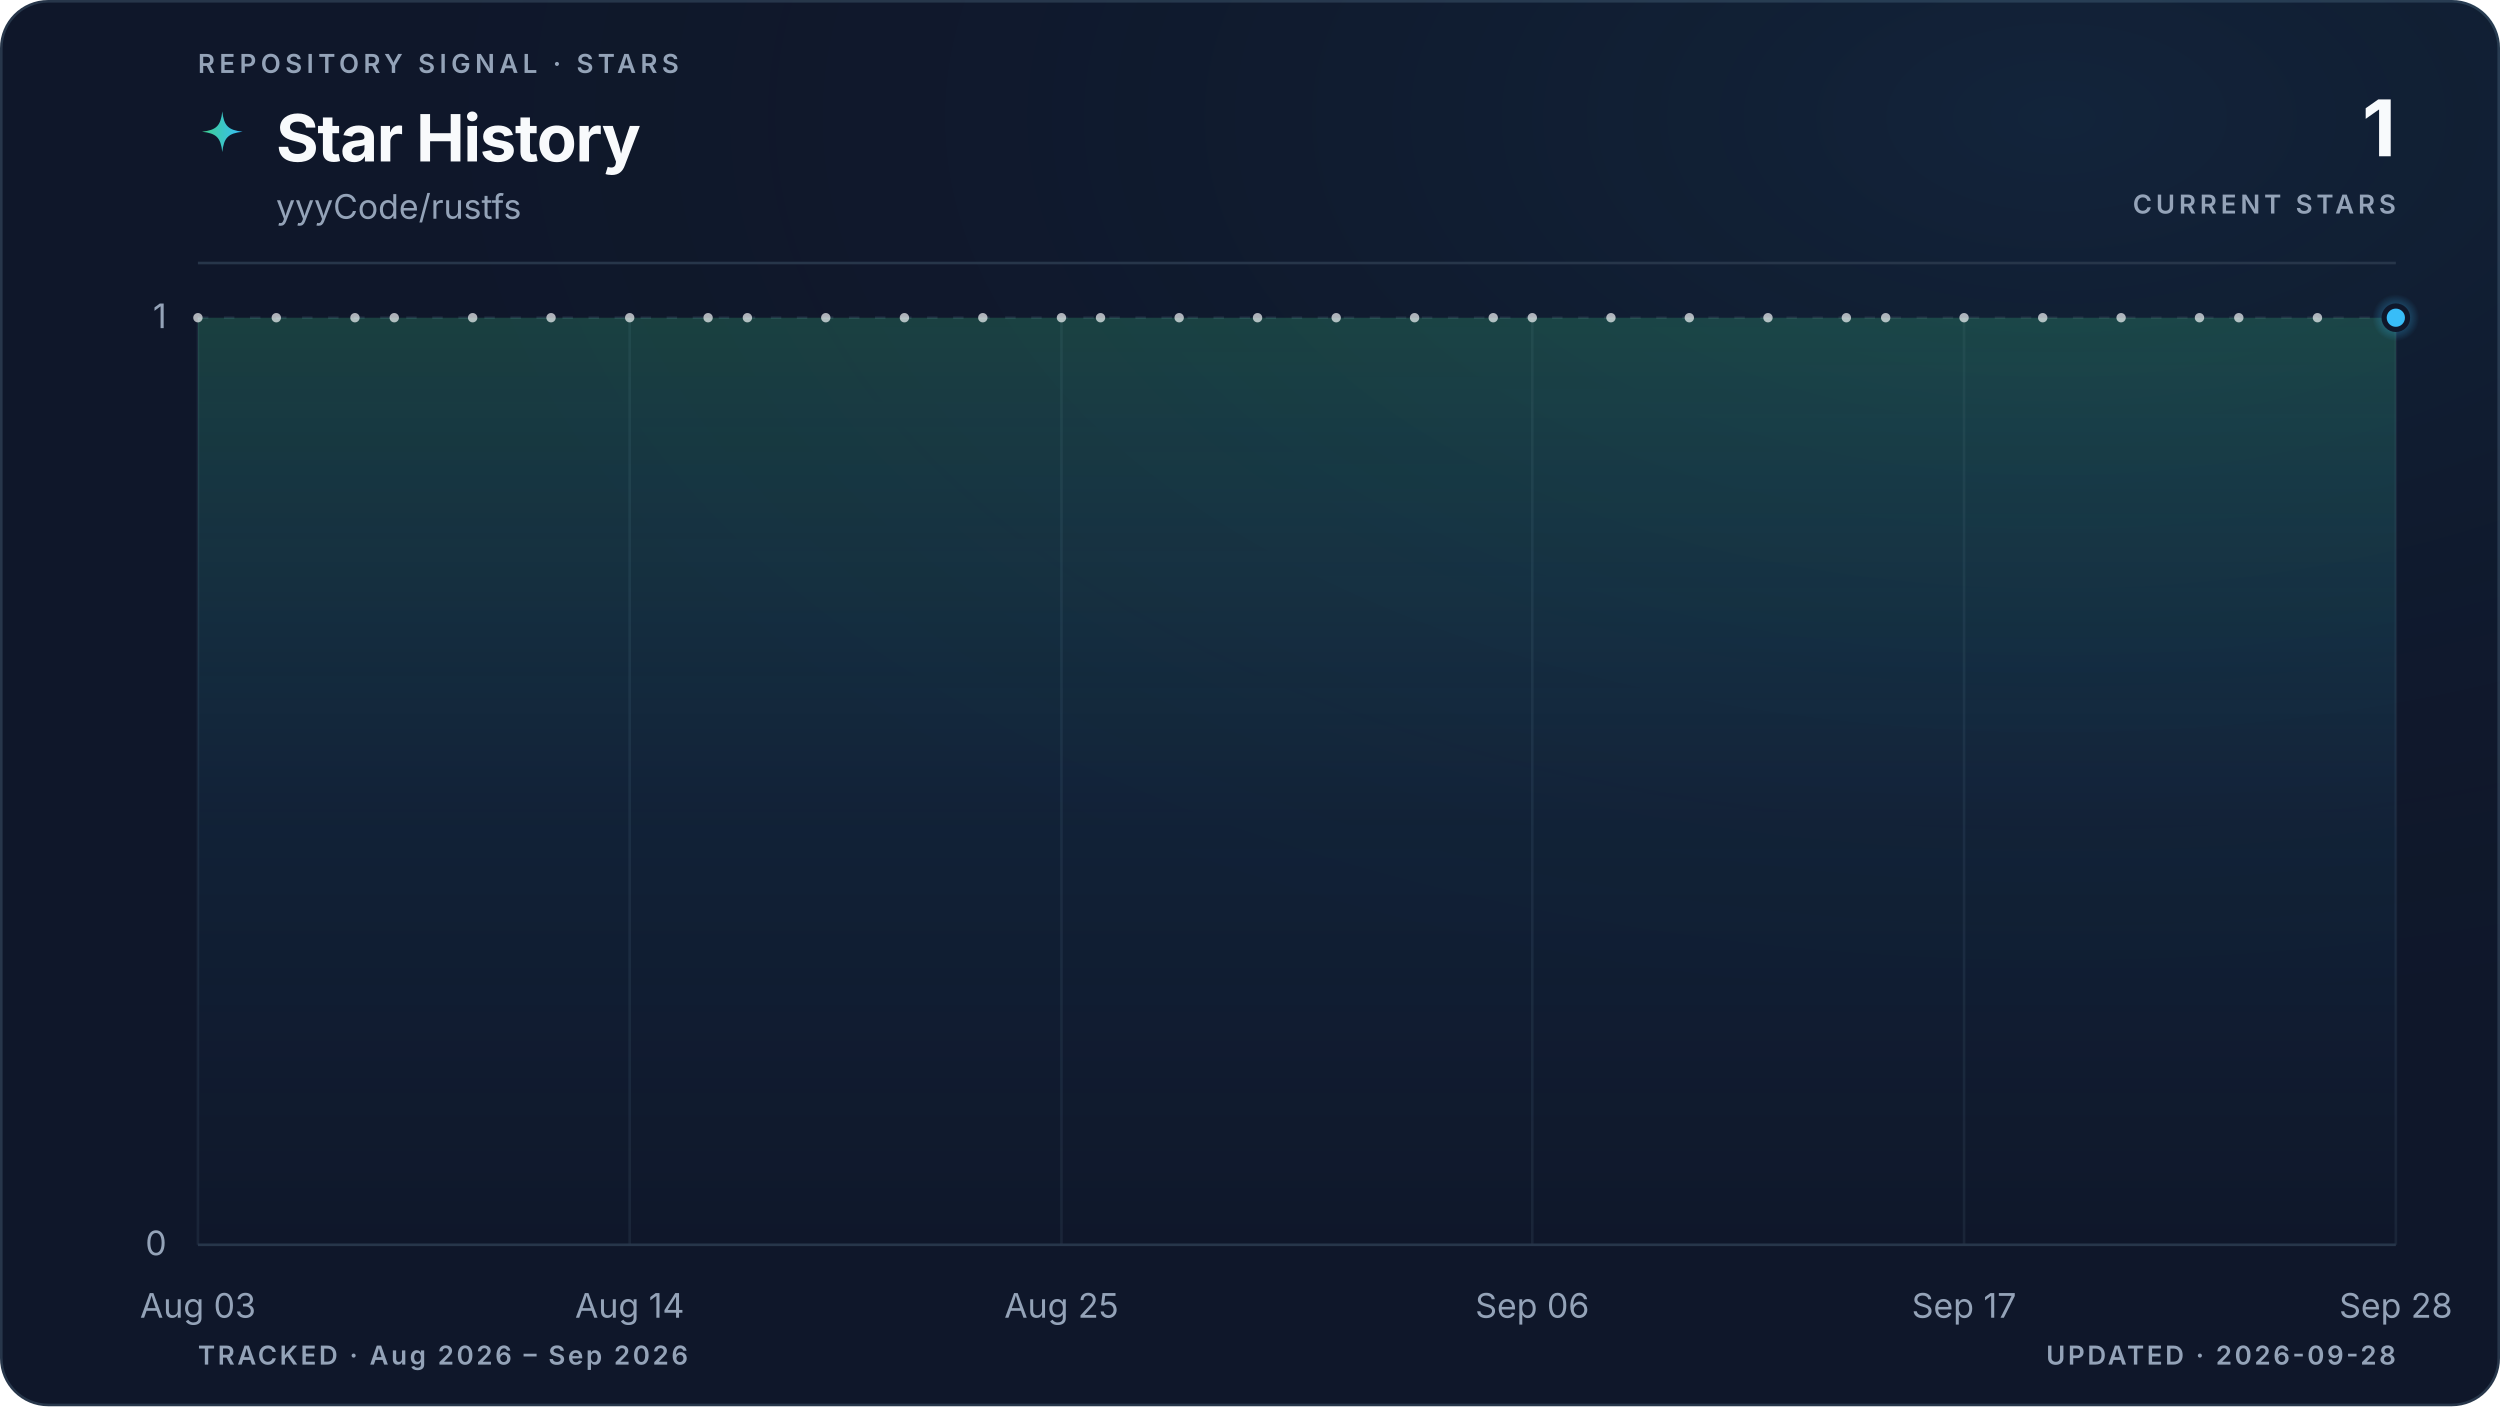
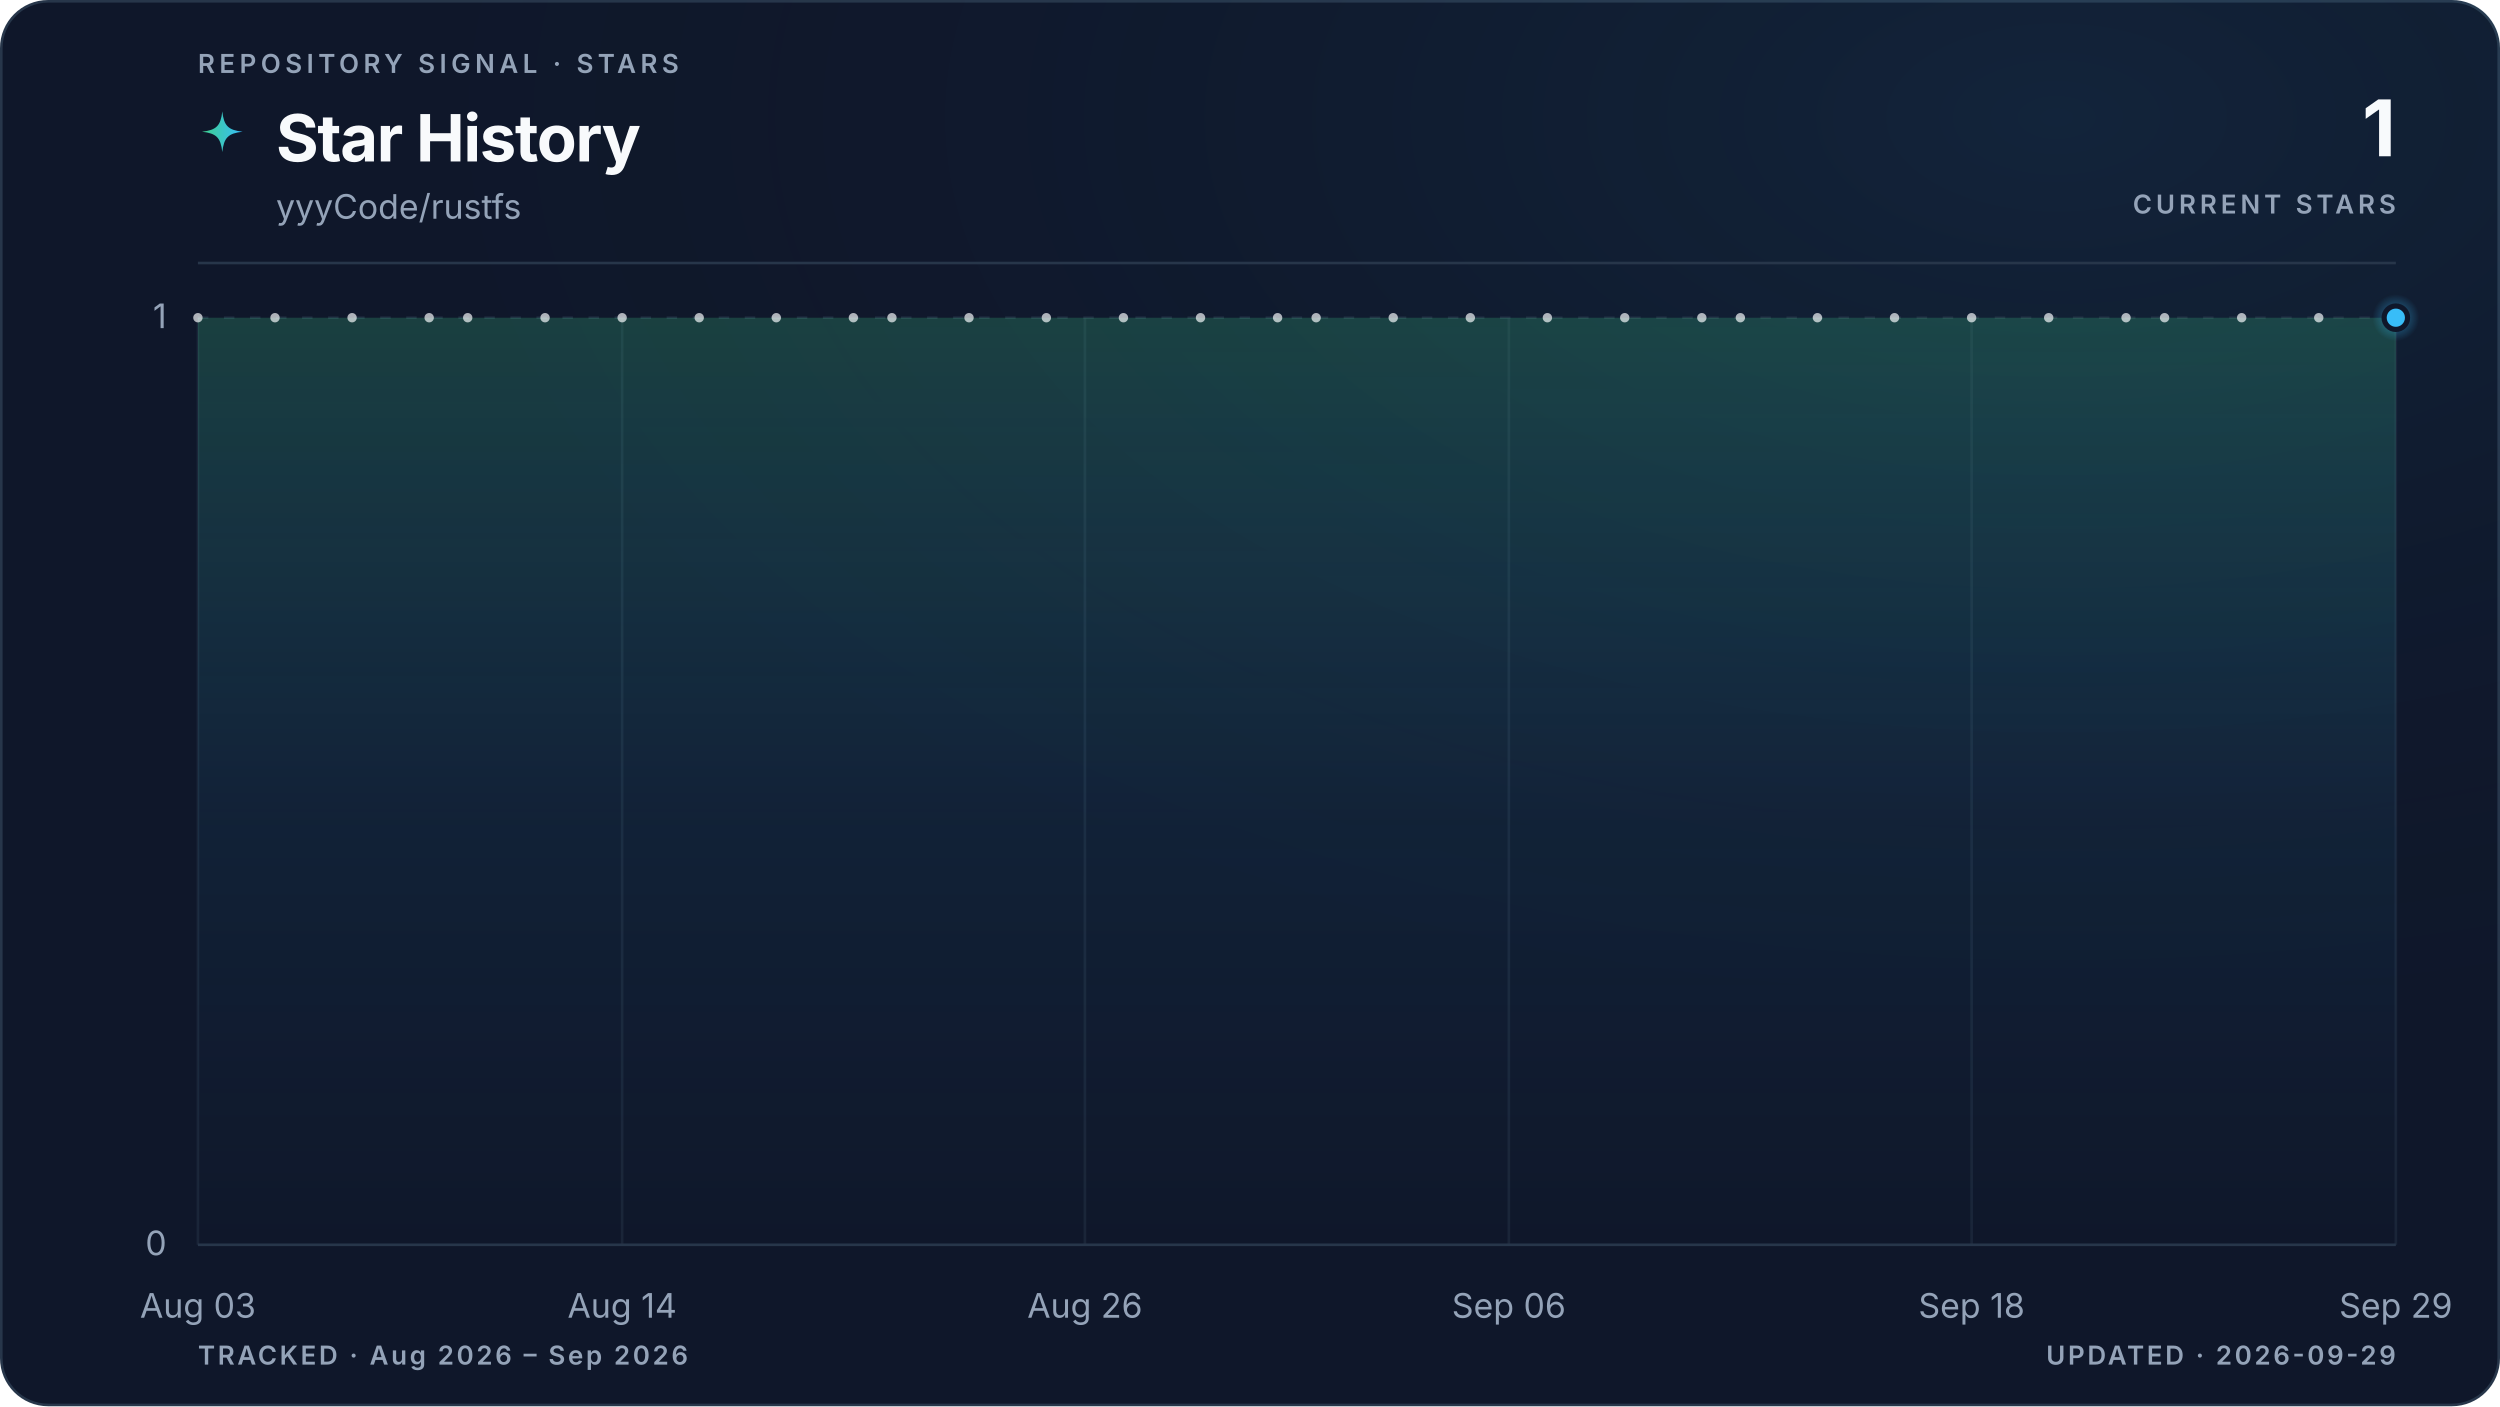
<svg xmlns="http://www.w3.org/2000/svg" viewBox="0 0 960 540" role="img" aria-labelledby="title description" data-style="gradient" data-variant="glow" data-layout="editorial" data-animated="true">
  <defs>
    <linearGradient id="trend" x1="0" y1="0" x2="1" y2="0">
      <stop offset="0%" stop-color="#3ecf8e" />
      <stop offset="100%" stop-color="#38bdf8" />
    </linearGradient>
    <linearGradient id="area" x1="0" y1="0" x2="0" y2="1">
      <stop offset="0%" stop-color="#3ecf8e" stop-opacity="0.22" />
      <stop offset="55%" stop-color="#38bdf8" stop-opacity="0.06" />
      <stop offset="100%" stop-color="#38bdf8" stop-opacity="0" />
    </linearGradient>
    <radialGradient id="marker-halo" cx="50%" cy="50%" r="50%">
      <stop offset="0%" stop-color="#38bdf8" stop-opacity="0.55" />
      <stop offset="100%" stop-color="#38bdf8" stop-opacity="0" />
    </radialGradient>
    <radialGradient id="surface-glow" cx="82%" cy="8%" r="70%">
      <stop offset="0%" stop-color="#38bdf8" stop-opacity="0.08" />
      <stop offset="100%" stop-color="#0f172a" stop-opacity="0" />
    </radialGradient>
    <filter id="trend-glow" x="-20%" y="-20%" width="140%" height="140%">
      <feGaussianBlur stdDeviation="5" />
    </filter>
  </defs>
  <style>
.trend-enter{transform-box:fill-box;transform-origin:center;animation:trend-enter 520ms cubic-bezier(0.16,1,0.3,1)}
.marker-enter{transform-box:fill-box;transform-origin:center;animation:marker-enter 320ms cubic-bezier(0.16,1,0.3,1) 200ms both}
.marker-pulse{transform-box:fill-box;transform-origin:center;animation:marker-pulse 2.6s ease-out infinite}
@keyframes trend-enter{from{opacity:.35;transform:translateY(10px)}to{opacity:1;transform:translateY(0)}}
@keyframes marker-enter{from{opacity:0;transform:scale(.4)}to{opacity:1;transform:scale(1)}}
@keyframes marker-pulse{0%{opacity:.5;transform:scale(.7)}70%,100%{opacity:0;transform:scale(2.1)}}
@media (prefers-reduced-motion:reduce){.trend-enter,.marker-enter,.marker-pulse{animation:none!important}}
@media (prefers-reduced-motion:reduce){.marker-pulse{opacity:0}}
</style>
  <rect x="0.5" y="0.5" width="959" height="539" fill="#0f172a" stroke="#27364a" stroke-width="1" rx="18" />
  <rect width="960" height="540" fill="url(#surface-glow)" rx="18" />
  <text x="76" y="28" fill="#94a3b8" font-family="ui-sans-serif, system-ui, -apple-system, BlinkMacSystemFont, 'Segoe UI', sans-serif" font-size="10" font-weight="600" letter-spacing="1.7">REPOSITORY SIGNAL · STARS</text>
  <path d="M12 1c.8 7.1 2.9 9.2 10 10-7.1.8-9.2 2.9-10 10-.8-7.1-2.9-9.2-10-10 7.1-.8 9.2-2.9 10-10Z" transform="translate(76 42) scale(.78)" fill="url(#trend)" aria-hidden="true" />
  <text x="106" y="62" fill="#f8fafc" font-family="ui-sans-serif, system-ui, -apple-system, BlinkMacSystemFont, 'Segoe UI', sans-serif" font-size="25" font-weight="700" letter-spacing="-0.5">Star History</text>
  <text x="106" y="84" fill="#94a3b8" font-family="ui-sans-serif, system-ui, -apple-system, BlinkMacSystemFont, 'Segoe UI', sans-serif" font-size="13">yyyCode/rustfs</text>
  <text x="920" y="60" fill="#f8fafc" font-family="ui-sans-serif, system-ui, -apple-system, BlinkMacSystemFont, 'Segoe UI', sans-serif" font-size="30" font-weight="700" letter-spacing="-0.6" text-anchor="end">1</text>
  <text x="920" y="82" fill="#94a3b8" font-family="ui-sans-serif, system-ui, -apple-system, BlinkMacSystemFont, 'Segoe UI', sans-serif" font-size="10" font-weight="600" letter-spacing="1.5" text-anchor="end">CURRENT STARS</text>
  <line x1="76" y1="101" x2="920" y2="101" stroke="#27364a" stroke-width="1" />
  <line x1="76" y1="478.0" x2="920" y2="478.0" stroke="#27364a" stroke-width="1" stroke-dasharray="0" opacity="1" />
  <text x="64" y="482.0" fill="#94a3b8" font-family="ui-sans-serif, system-ui, -apple-system, BlinkMacSystemFont, 'Segoe UI', sans-serif" font-size="13" text-anchor="end">0</text>
  <line x1="76" y1="122.0" x2="920" y2="122.0" stroke="#27364a" stroke-width="1" stroke-dasharray="4 6" opacity="0.7" />
  <text x="64" y="126.0" fill="#94a3b8" font-family="ui-sans-serif, system-ui, -apple-system, BlinkMacSystemFont, 'Segoe UI', sans-serif" font-size="13" text-anchor="end">1</text>
  <line x1="76.0" y1="122" x2="76.0" y2="478" stroke="#27364a" stroke-width="1" opacity="0.45" />
  <text x="76.0" y="506" fill="#94a3b8" font-family="ui-sans-serif, system-ui, -apple-system, BlinkMacSystemFont, 'Segoe UI', sans-serif" font-size="13" text-anchor="middle">Aug 03</text>
-   <line x1="241.8" y1="122" x2="241.8" y2="478" stroke="#27364a" stroke-width="1" opacity="0.45" />
-   <text x="241.8" y="506" fill="#94a3b8" font-family="ui-sans-serif, system-ui, -apple-system, BlinkMacSystemFont, 'Segoe UI', sans-serif" font-size="13" text-anchor="middle">Aug 14</text>
-   <line x1="407.6" y1="122" x2="407.6" y2="478" stroke="#27364a" stroke-width="1" opacity="0.45" />
-   <text x="407.6" y="506" fill="#94a3b8" font-family="ui-sans-serif, system-ui, -apple-system, BlinkMacSystemFont, 'Segoe UI', sans-serif" font-size="13" text-anchor="middle">Aug 25</text>
-   <line x1="588.4" y1="122" x2="588.4" y2="478" stroke="#27364a" stroke-width="1" opacity="0.45" />
-   <text x="588.4" y="506" fill="#94a3b8" font-family="ui-sans-serif, system-ui, -apple-system, BlinkMacSystemFont, 'Segoe UI', sans-serif" font-size="13" text-anchor="middle">Sep 06</text>
-   <line x1="754.2" y1="122" x2="754.2" y2="478" stroke="#27364a" stroke-width="1" opacity="0.45" />
-   <text x="754.2" y="506" fill="#94a3b8" font-family="ui-sans-serif, system-ui, -apple-system, BlinkMacSystemFont, 'Segoe UI', sans-serif" font-size="13" text-anchor="middle">Sep 17</text>
+   <line x1="238.9" y1="122" x2="238.9" y2="478" stroke="#27364a" stroke-width="1" opacity="0.45" />
+   <text x="238.9" y="506" fill="#94a3b8" font-family="ui-sans-serif, system-ui, -apple-system, BlinkMacSystemFont, 'Segoe UI', sans-serif" font-size="13" text-anchor="middle">Aug 14</text>
+   <line x1="416.6" y1="122" x2="416.6" y2="478" stroke="#27364a" stroke-width="1" opacity="0.45" />
+   <text x="416.6" y="506" fill="#94a3b8" font-family="ui-sans-serif, system-ui, -apple-system, BlinkMacSystemFont, 'Segoe UI', sans-serif" font-size="13" text-anchor="middle">Aug 26</text>
+   <line x1="579.4" y1="122" x2="579.4" y2="478" stroke="#27364a" stroke-width="1" opacity="0.45" />
+   <text x="579.4" y="506" fill="#94a3b8" font-family="ui-sans-serif, system-ui, -apple-system, BlinkMacSystemFont, 'Segoe UI', sans-serif" font-size="13" text-anchor="middle">Sep 06</text>
+   <line x1="757.1" y1="122" x2="757.1" y2="478" stroke="#27364a" stroke-width="1" opacity="0.45" />
+   <text x="757.1" y="506" fill="#94a3b8" font-family="ui-sans-serif, system-ui, -apple-system, BlinkMacSystemFont, 'Segoe UI', sans-serif" font-size="13" text-anchor="middle">Sep 18</text>
  <line x1="920.0" y1="122" x2="920.0" y2="478" stroke="#27364a" stroke-width="1" opacity="0.45" />
-   <text x="920.0" y="506" fill="#94a3b8" font-family="ui-sans-serif, system-ui, -apple-system, BlinkMacSystemFont, 'Segoe UI', sans-serif" font-size="13" text-anchor="middle">Sep 28</text>
+   <text x="920.0" y="506" fill="#94a3b8" font-family="ui-sans-serif, system-ui, -apple-system, BlinkMacSystemFont, 'Segoe UI', sans-serif" font-size="13" text-anchor="middle">Sep 29</text>
  <g class="trend-enter">
-     <path d="M 76.0 122.0 C 81.0 122.0, 86.0 122.0, 91.1 122.0 C 96.1 122.0, 101.1 122.0, 106.1 122.0 C 111.2 122.0, 116.2 122.0, 121.2 122.0 C 126.2 122.0, 131.3 122.0, 136.3 122.0 C 141.3 122.0, 146.3 122.0, 151.4 122.0 C 156.4 122.0, 161.4 122.0, 166.4 122.0 C 171.5 122.0, 176.5 122.0, 181.5 122.0 C 186.5 122.0, 191.5 122.0, 196.6 122.0 C 201.6 122.0, 206.6 122.0, 211.6 122.0 C 216.7 122.0, 221.7 122.0, 226.7 122.0 C 231.7 122.0, 236.8 122.0, 241.8 122.0 C 246.8 122.0, 251.8 122.0, 256.9 122.0 C 261.9 122.0, 266.9 122.0, 271.9 122.0 C 277.0 122.0, 282.0 122.0, 287.0 122.0 C 292.0 122.0, 297.0 122.0, 302.1 122.0 C 307.1 122.0, 312.1 122.0, 317.1 122.0 C 322.2 122.0, 327.2 122.0, 332.2 122.0 C 337.2 122.0, 342.3 122.0, 347.3 122.0 C 352.3 122.0, 357.3 122.0, 362.4 122.0 C 367.4 122.0, 372.4 122.0, 377.4 122.0 C 382.5 122.0, 387.5 122.0, 392.5 122.0 C 397.5 122.0, 402.5 122.0, 407.6 122.0 C 412.6 122.0, 417.6 122.0, 422.6 122.0 C 427.7 122.0, 432.7 122.0, 437.7 122.0 C 442.7 122.0, 447.8 122.0, 452.8 122.0 C 457.8 122.0, 462.8 122.0, 467.9 122.0 C 472.9 122.0, 477.9 122.0, 482.9 122.0 C 488.0 122.0, 493.0 122.0, 498.0 122.0 C 503.0 122.0, 508.0 122.0, 513.1 122.0 C 518.1 122.0, 523.1 122.0, 528.1 122.0 C 533.2 122.0, 538.2 122.0, 543.2 122.0 C 548.2 122.0, 553.3 122.0, 558.3 122.0 C 563.3 122.0, 568.3 122.0, 573.4 122.0 C 578.4 122.0, 583.4 122.0, 588.4 122.0 C 593.5 122.0, 598.5 122.0, 603.5 122.0 C 608.5 122.0, 613.5 122.0, 618.6 122.0 C 623.6 122.0, 628.6 122.0, 633.6 122.0 C 638.7 122.0, 643.7 122.0, 648.7 122.0 C 653.7 122.0, 658.8 122.0, 663.8 122.0 C 668.8 122.0, 673.8 122.0, 678.9 122.0 C 683.9 122.0, 688.9 122.0, 693.9 122.0 C 699.0 122.0, 704.0 122.0, 709.0 122.0 C 714.0 122.0, 719.0 122.0, 724.1 122.0 C 729.1 122.0, 734.1 122.0, 739.1 122.0 C 744.2 122.0, 749.2 122.0, 754.2 122.0 C 759.2 122.0, 764.3 122.0, 769.3 122.0 C 774.3 122.0, 779.3 122.0, 784.4 122.0 C 789.4 122.0, 794.4 122.0, 799.4 122.0 C 804.5 122.0, 809.5 122.0, 814.5 122.0 C 819.5 122.0, 824.5 122.0, 829.6 122.0 C 834.6 122.0, 839.6 122.0, 844.6 122.0 C 849.7 122.0, 854.7 122.0, 859.7 122.0 C 864.7 122.0, 869.8 122.0, 874.8 122.0 C 879.8 122.0, 884.8 122.0, 889.9 122.0 C 894.9 122.0, 899.9 122.0, 904.9 122.0 C 910.0 122.0, 915.0 122.0, 920.0 122.0 L 920.0 478.0 L 76.0 478.0 Z" fill="url(#area)" />
-     <path d="M 76.0 122.0 C 81.0 122.0, 86.0 122.0, 91.1 122.0 C 96.1 122.0, 101.1 122.0, 106.1 122.0 C 111.2 122.0, 116.2 122.0, 121.2 122.0 C 126.2 122.0, 131.3 122.0, 136.3 122.0 C 141.3 122.0, 146.3 122.0, 151.4 122.0 C 156.4 122.0, 161.4 122.0, 166.4 122.0 C 171.5 122.0, 176.5 122.0, 181.5 122.0 C 186.5 122.0, 191.5 122.0, 196.6 122.0 C 201.6 122.0, 206.6 122.0, 211.6 122.0 C 216.7 122.0, 221.7 122.0, 226.7 122.0 C 231.7 122.0, 236.8 122.0, 241.8 122.0 C 246.8 122.0, 251.8 122.0, 256.9 122.0 C 261.9 122.0, 266.9 122.0, 271.9 122.0 C 277.0 122.0, 282.0 122.0, 287.0 122.0 C 292.0 122.0, 297.0 122.0, 302.1 122.0 C 307.1 122.0, 312.1 122.0, 317.1 122.0 C 322.2 122.0, 327.2 122.0, 332.2 122.0 C 337.2 122.0, 342.3 122.0, 347.3 122.0 C 352.3 122.0, 357.3 122.0, 362.4 122.0 C 367.4 122.0, 372.4 122.0, 377.4 122.0 C 382.5 122.0, 387.5 122.0, 392.5 122.0 C 397.5 122.0, 402.5 122.0, 407.6 122.0 C 412.6 122.0, 417.6 122.0, 422.6 122.0 C 427.7 122.0, 432.7 122.0, 437.7 122.0 C 442.7 122.0, 447.8 122.0, 452.8 122.0 C 457.8 122.0, 462.8 122.0, 467.9 122.0 C 472.9 122.0, 477.9 122.0, 482.9 122.0 C 488.0 122.0, 493.0 122.0, 498.0 122.0 C 503.0 122.0, 508.0 122.0, 513.1 122.0 C 518.1 122.0, 523.1 122.0, 528.1 122.0 C 533.2 122.0, 538.2 122.0, 543.2 122.0 C 548.2 122.0, 553.3 122.0, 558.3 122.0 C 563.3 122.0, 568.3 122.0, 573.4 122.0 C 578.4 122.0, 583.4 122.0, 588.4 122.0 C 593.5 122.0, 598.5 122.0, 603.5 122.0 C 608.5 122.0, 613.5 122.0, 618.6 122.0 C 623.6 122.0, 628.6 122.0, 633.6 122.0 C 638.7 122.0, 643.7 122.0, 648.7 122.0 C 653.7 122.0, 658.8 122.0, 663.8 122.0 C 668.8 122.0, 673.8 122.0, 678.9 122.0 C 683.9 122.0, 688.9 122.0, 693.9 122.0 C 699.0 122.0, 704.0 122.0, 709.0 122.0 C 714.0 122.0, 719.0 122.0, 724.1 122.0 C 729.1 122.0, 734.1 122.0, 739.1 122.0 C 744.2 122.0, 749.2 122.0, 754.2 122.0 C 759.2 122.0, 764.3 122.0, 769.3 122.0 C 774.3 122.0, 779.3 122.0, 784.4 122.0 C 789.4 122.0, 794.4 122.0, 799.4 122.0 C 804.5 122.0, 809.5 122.0, 814.5 122.0 C 819.5 122.0, 824.5 122.0, 829.6 122.0 C 834.6 122.0, 839.6 122.0, 844.6 122.0 C 849.7 122.0, 854.7 122.0, 859.7 122.0 C 864.7 122.0, 869.8 122.0, 874.8 122.0 C 879.8 122.0, 884.8 122.0, 889.9 122.0 C 894.9 122.0, 899.9 122.0, 904.9 122.0 C 910.0 122.0, 915.0 122.0, 920.0 122.0" fill="none" stroke="url(#trend)" stroke-width="10" stroke-linecap="round" stroke-linejoin="round" opacity="0.10" filter="url(#trend-glow)" />
-     <path d="M 76.0 122.0 C 81.0 122.0, 86.0 122.0, 91.1 122.0 C 96.1 122.0, 101.1 122.0, 106.1 122.0 C 111.2 122.0, 116.2 122.0, 121.2 122.0 C 126.2 122.0, 131.3 122.0, 136.3 122.0 C 141.3 122.0, 146.3 122.0, 151.4 122.0 C 156.4 122.0, 161.4 122.0, 166.4 122.0 C 171.5 122.0, 176.5 122.0, 181.5 122.0 C 186.5 122.0, 191.5 122.0, 196.6 122.0 C 201.6 122.0, 206.6 122.0, 211.6 122.0 C 216.7 122.0, 221.7 122.0, 226.7 122.0 C 231.7 122.0, 236.8 122.0, 241.8 122.0 C 246.8 122.0, 251.8 122.0, 256.9 122.0 C 261.9 122.0, 266.9 122.0, 271.9 122.0 C 277.0 122.0, 282.0 122.0, 287.0 122.0 C 292.0 122.0, 297.0 122.0, 302.1 122.0 C 307.1 122.0, 312.1 122.0, 317.1 122.0 C 322.2 122.0, 327.2 122.0, 332.2 122.0 C 337.2 122.0, 342.3 122.0, 347.3 122.0 C 352.3 122.0, 357.3 122.0, 362.4 122.0 C 367.4 122.0, 372.4 122.0, 377.4 122.0 C 382.5 122.0, 387.5 122.0, 392.5 122.0 C 397.5 122.0, 402.5 122.0, 407.6 122.0 C 412.6 122.0, 417.6 122.0, 422.6 122.0 C 427.7 122.0, 432.7 122.0, 437.7 122.0 C 442.7 122.0, 447.8 122.0, 452.8 122.0 C 457.8 122.0, 462.8 122.0, 467.9 122.0 C 472.9 122.0, 477.9 122.0, 482.9 122.0 C 488.0 122.0, 493.0 122.0, 498.0 122.0 C 503.0 122.0, 508.0 122.0, 513.1 122.0 C 518.1 122.0, 523.1 122.0, 528.1 122.0 C 533.2 122.0, 538.2 122.0, 543.2 122.0 C 548.2 122.0, 553.3 122.0, 558.3 122.0 C 563.3 122.0, 568.3 122.0, 573.4 122.0 C 578.4 122.0, 583.4 122.0, 588.4 122.0 C 593.5 122.0, 598.5 122.0, 603.5 122.0 C 608.5 122.0, 613.5 122.0, 618.6 122.0 C 623.6 122.0, 628.6 122.0, 633.6 122.0 C 638.7 122.0, 643.7 122.0, 648.7 122.0 C 653.7 122.0, 658.8 122.0, 663.8 122.0 C 668.8 122.0, 673.8 122.0, 678.9 122.0 C 683.9 122.0, 688.9 122.0, 693.9 122.0 C 699.0 122.0, 704.0 122.0, 709.0 122.0 C 714.0 122.0, 719.0 122.0, 724.1 122.0 C 729.1 122.0, 734.1 122.0, 739.1 122.0 C 744.2 122.0, 749.2 122.0, 754.2 122.0 C 759.2 122.0, 764.3 122.0, 769.3 122.0 C 774.3 122.0, 779.3 122.0, 784.4 122.0 C 789.4 122.0, 794.4 122.0, 799.4 122.0 C 804.5 122.0, 809.5 122.0, 814.5 122.0 C 819.5 122.0, 824.5 122.0, 829.6 122.0 C 834.6 122.0, 839.6 122.0, 844.6 122.0 C 849.7 122.0, 854.7 122.0, 859.7 122.0 C 864.7 122.0, 869.8 122.0, 874.8 122.0 C 879.8 122.0, 884.8 122.0, 889.9 122.0 C 894.9 122.0, 899.9 122.0, 904.9 122.0 C 910.0 122.0, 915.0 122.0, 920.0 122.0" fill="none" stroke="url(#trend)" stroke-width="3" stroke-linecap="round" stroke-linejoin="round" />
+     <path d="M 76.0 122.0 C 80.9 122.0, 85.9 122.0, 90.8 122.0 C 95.7 122.0, 100.7 122.0, 105.6 122.0 C 110.5 122.0, 115.5 122.0, 120.4 122.0 C 125.4 122.0, 130.3 122.0, 135.2 122.0 C 140.2 122.0, 145.1 122.0, 150.0 122.0 C 155.0 122.0, 159.9 122.0, 164.8 122.0 C 169.8 122.0, 174.7 122.0, 179.6 122.0 C 184.6 122.0, 189.5 122.0, 194.5 122.0 C 199.4 122.0, 204.3 122.0, 209.3 122.0 C 214.2 122.0, 219.1 122.0, 224.1 122.0 C 229.0 122.0, 233.9 122.0, 238.9 122.0 C 243.8 122.0, 248.7 122.0, 253.7 122.0 C 258.6 122.0, 263.6 122.0, 268.5 122.0 C 273.4 122.0, 278.4 122.0, 283.3 122.0 C 288.2 122.0, 293.2 122.0, 298.1 122.0 C 303.0 122.0, 308.0 122.0, 312.9 122.0 C 317.8 122.0, 322.8 122.0, 327.7 122.0 C 332.7 122.0, 337.6 122.0, 342.5 122.0 C 347.5 122.0, 352.4 122.0, 357.3 122.0 C 362.3 122.0, 367.2 122.0, 372.1 122.0 C 377.1 122.0, 382.0 122.0, 386.9 122.0 C 391.9 122.0, 396.8 122.0, 401.8 122.0 C 406.7 122.0, 411.6 122.0, 416.6 122.0 C 421.5 122.0, 426.4 122.0, 431.4 122.0 C 436.3 122.0, 441.2 122.0, 446.2 122.0 C 451.1 122.0, 456.0 122.0, 461.0 122.0 C 465.9 122.0, 470.9 122.0, 475.8 122.0 C 480.7 122.0, 485.7 122.0, 490.6 122.0 C 495.5 122.0, 500.5 122.0, 505.4 122.0 C 510.3 122.0, 515.3 122.0, 520.2 122.0 C 525.1 122.0, 530.1 122.0, 535.0 122.0 C 540.0 122.0, 544.9 122.0, 549.8 122.0 C 554.8 122.0, 559.7 122.0, 564.6 122.0 C 569.6 122.0, 574.5 122.0, 579.4 122.0 C 584.4 122.0, 589.3 122.0, 594.2 122.0 C 599.2 122.0, 604.1 122.0, 609.1 122.0 C 614.0 122.0, 618.9 122.0, 623.9 122.0 C 628.8 122.0, 633.7 122.0, 638.7 122.0 C 643.6 122.0, 648.5 122.0, 653.5 122.0 C 658.4 122.0, 663.3 122.0, 668.3 122.0 C 673.2 122.0, 678.2 122.0, 683.1 122.0 C 688.0 122.0, 693.0 122.0, 697.9 122.0 C 702.8 122.0, 707.8 122.0, 712.7 122.0 C 717.6 122.0, 722.6 122.0, 727.5 122.0 C 732.4 122.0, 737.4 122.0, 742.3 122.0 C 747.3 122.0, 752.2 122.0, 757.1 122.0 C 762.1 122.0, 767.0 122.0, 771.9 122.0 C 776.9 122.0, 781.8 122.0, 786.7 122.0 C 791.7 122.0, 796.6 122.0, 801.5 122.0 C 806.5 122.0, 811.4 122.0, 816.4 122.0 C 821.3 122.0, 826.2 122.0, 831.2 122.0 C 836.1 122.0, 841.0 122.0, 846.0 122.0 C 850.9 122.0, 855.8 122.0, 860.8 122.0 C 865.7 122.0, 870.6 122.0, 875.6 122.0 C 880.5 122.0, 885.5 122.0, 890.4 122.0 C 895.3 122.0, 900.3 122.0, 905.2 122.0 C 910.1 122.0, 915.1 122.0, 920.0 122.0 L 920.0 478.0 L 76.0 478.0 Z" fill="url(#area)" />
+     <path d="M 76.0 122.0 C 80.9 122.0, 85.9 122.0, 90.8 122.0 C 95.7 122.0, 100.7 122.0, 105.6 122.0 C 110.5 122.0, 115.5 122.0, 120.4 122.0 C 125.4 122.0, 130.3 122.0, 135.2 122.0 C 140.2 122.0, 145.1 122.0, 150.0 122.0 C 155.0 122.0, 159.9 122.0, 164.8 122.0 C 169.8 122.0, 174.7 122.0, 179.6 122.0 C 184.6 122.0, 189.5 122.0, 194.5 122.0 C 199.4 122.0, 204.3 122.0, 209.3 122.0 C 214.2 122.0, 219.1 122.0, 224.1 122.0 C 229.0 122.0, 233.9 122.0, 238.9 122.0 C 243.8 122.0, 248.7 122.0, 253.7 122.0 C 258.6 122.0, 263.6 122.0, 268.5 122.0 C 273.4 122.0, 278.4 122.0, 283.3 122.0 C 288.2 122.0, 293.2 122.0, 298.1 122.0 C 303.0 122.0, 308.0 122.0, 312.9 122.0 C 317.8 122.0, 322.8 122.0, 327.7 122.0 C 332.7 122.0, 337.6 122.0, 342.5 122.0 C 347.5 122.0, 352.4 122.0, 357.3 122.0 C 362.3 122.0, 367.2 122.0, 372.1 122.0 C 377.1 122.0, 382.0 122.0, 386.9 122.0 C 391.9 122.0, 396.8 122.0, 401.8 122.0 C 406.7 122.0, 411.6 122.0, 416.6 122.0 C 421.5 122.0, 426.4 122.0, 431.4 122.0 C 436.3 122.0, 441.2 122.0, 446.2 122.0 C 451.1 122.0, 456.0 122.0, 461.0 122.0 C 465.9 122.0, 470.9 122.0, 475.8 122.0 C 480.7 122.0, 485.7 122.0, 490.6 122.0 C 495.5 122.0, 500.5 122.0, 505.4 122.0 C 510.3 122.0, 515.3 122.0, 520.2 122.0 C 525.1 122.0, 530.1 122.0, 535.0 122.0 C 540.0 122.0, 544.9 122.0, 549.8 122.0 C 554.8 122.0, 559.7 122.0, 564.6 122.0 C 569.6 122.0, 574.5 122.0, 579.4 122.0 C 584.4 122.0, 589.3 122.0, 594.2 122.0 C 599.2 122.0, 604.1 122.0, 609.1 122.0 C 614.0 122.0, 618.9 122.0, 623.9 122.0 C 628.8 122.0, 633.7 122.0, 638.7 122.0 C 643.6 122.0, 648.5 122.0, 653.5 122.0 C 658.4 122.0, 663.3 122.0, 668.3 122.0 C 673.2 122.0, 678.2 122.0, 683.1 122.0 C 688.0 122.0, 693.0 122.0, 697.9 122.0 C 702.8 122.0, 707.8 122.0, 712.7 122.0 C 717.6 122.0, 722.6 122.0, 727.5 122.0 C 732.4 122.0, 737.4 122.0, 742.3 122.0 C 747.3 122.0, 752.2 122.0, 757.1 122.0 C 762.1 122.0, 767.0 122.0, 771.9 122.0 C 776.9 122.0, 781.8 122.0, 786.7 122.0 C 791.7 122.0, 796.6 122.0, 801.5 122.0 C 806.5 122.0, 811.4 122.0, 816.4 122.0 C 821.3 122.0, 826.2 122.0, 831.2 122.0 C 836.1 122.0, 841.0 122.0, 846.0 122.0 C 850.9 122.0, 855.8 122.0, 860.8 122.0 C 865.7 122.0, 870.6 122.0, 875.6 122.0 C 880.5 122.0, 885.5 122.0, 890.4 122.0 C 895.3 122.0, 900.3 122.0, 905.2 122.0 C 910.1 122.0, 915.1 122.0, 920.0 122.0" fill="none" stroke="url(#trend)" stroke-width="10" stroke-linecap="round" stroke-linejoin="round" opacity="0.10" filter="url(#trend-glow)" />
+     <path d="M 76.0 122.0 C 80.9 122.0, 85.9 122.0, 90.8 122.0 C 95.7 122.0, 100.7 122.0, 105.6 122.0 C 110.5 122.0, 115.5 122.0, 120.4 122.0 C 125.4 122.0, 130.3 122.0, 135.2 122.0 C 140.2 122.0, 145.1 122.0, 150.0 122.0 C 155.0 122.0, 159.9 122.0, 164.8 122.0 C 169.8 122.0, 174.7 122.0, 179.6 122.0 C 184.6 122.0, 189.5 122.0, 194.5 122.0 C 199.4 122.0, 204.3 122.0, 209.3 122.0 C 214.2 122.0, 219.1 122.0, 224.1 122.0 C 229.0 122.0, 233.9 122.0, 238.9 122.0 C 243.8 122.0, 248.7 122.0, 253.7 122.0 C 258.6 122.0, 263.6 122.0, 268.5 122.0 C 273.4 122.0, 278.4 122.0, 283.3 122.0 C 288.2 122.0, 293.2 122.0, 298.1 122.0 C 303.0 122.0, 308.0 122.0, 312.9 122.0 C 317.8 122.0, 322.8 122.0, 327.7 122.0 C 332.7 122.0, 337.6 122.0, 342.5 122.0 C 347.5 122.0, 352.4 122.0, 357.3 122.0 C 362.3 122.0, 367.2 122.0, 372.1 122.0 C 377.1 122.0, 382.0 122.0, 386.9 122.0 C 391.9 122.0, 396.8 122.0, 401.8 122.0 C 406.7 122.0, 411.6 122.0, 416.6 122.0 C 421.5 122.0, 426.4 122.0, 431.4 122.0 C 436.3 122.0, 441.2 122.0, 446.2 122.0 C 451.1 122.0, 456.0 122.0, 461.0 122.0 C 465.9 122.0, 470.9 122.0, 475.8 122.0 C 480.7 122.0, 485.7 122.0, 490.6 122.0 C 495.5 122.0, 500.5 122.0, 505.4 122.0 C 510.3 122.0, 515.3 122.0, 520.2 122.0 C 525.1 122.0, 530.1 122.0, 535.0 122.0 C 540.0 122.0, 544.9 122.0, 549.8 122.0 C 554.8 122.0, 559.7 122.0, 564.6 122.0 C 569.6 122.0, 574.5 122.0, 579.4 122.0 C 584.4 122.0, 589.3 122.0, 594.2 122.0 C 599.2 122.0, 604.1 122.0, 609.1 122.0 C 614.0 122.0, 618.9 122.0, 623.9 122.0 C 628.8 122.0, 633.7 122.0, 638.7 122.0 C 643.6 122.0, 648.5 122.0, 653.5 122.0 C 658.4 122.0, 663.3 122.0, 668.3 122.0 C 673.2 122.0, 678.2 122.0, 683.1 122.0 C 688.0 122.0, 693.0 122.0, 697.9 122.0 C 702.8 122.0, 707.8 122.0, 712.7 122.0 C 717.6 122.0, 722.6 122.0, 727.5 122.0 C 732.4 122.0, 737.4 122.0, 742.3 122.0 C 747.3 122.0, 752.2 122.0, 757.1 122.0 C 762.1 122.0, 767.0 122.0, 771.9 122.0 C 776.9 122.0, 781.8 122.0, 786.7 122.0 C 791.7 122.0, 796.6 122.0, 801.5 122.0 C 806.5 122.0, 811.4 122.0, 816.4 122.0 C 821.3 122.0, 826.2 122.0, 831.2 122.0 C 836.1 122.0, 841.0 122.0, 846.0 122.0 C 850.9 122.0, 855.8 122.0, 860.8 122.0 C 865.7 122.0, 870.6 122.0, 875.6 122.0 C 880.5 122.0, 885.5 122.0, 890.4 122.0 C 895.3 122.0, 900.3 122.0, 905.2 122.0 C 910.1 122.0, 915.1 122.0, 920.0 122.0" fill="none" stroke="url(#trend)" stroke-width="3" stroke-linecap="round" stroke-linejoin="round" />
    <g data-point-count="31" fill="#f8fafc" opacity="0.68">
      <circle cx="76.0" cy="122.0" r="1.8" />
-       <circle cx="106.1" cy="122.0" r="1.8" />
-       <circle cx="136.3" cy="122.0" r="1.8" />
-       <circle cx="151.4" cy="122.0" r="1.8" />
-       <circle cx="181.5" cy="122.0" r="1.8" />
-       <circle cx="211.6" cy="122.0" r="1.8" />
-       <circle cx="241.8" cy="122.0" r="1.8" />
-       <circle cx="271.9" cy="122.0" r="1.8" />
-       <circle cx="287.0" cy="122.0" r="1.8" />
-       <circle cx="317.1" cy="122.0" r="1.8" />
-       <circle cx="347.3" cy="122.0" r="1.8" />
-       <circle cx="377.4" cy="122.0" r="1.8" />
-       <circle cx="407.6" cy="122.0" r="1.8" />
-       <circle cx="422.6" cy="122.0" r="1.8" />
-       <circle cx="452.8" cy="122.0" r="1.8" />
-       <circle cx="482.9" cy="122.0" r="1.8" />
-       <circle cx="513.1" cy="122.0" r="1.8" />
-       <circle cx="543.2" cy="122.0" r="1.8" />
-       <circle cx="573.4" cy="122.0" r="1.8" />
-       <circle cx="588.4" cy="122.0" r="1.8" />
-       <circle cx="618.6" cy="122.0" r="1.8" />
-       <circle cx="648.7" cy="122.0" r="1.8" />
-       <circle cx="678.9" cy="122.0" r="1.8" />
-       <circle cx="709.0" cy="122.0" r="1.8" />
-       <circle cx="724.1" cy="122.0" r="1.8" />
-       <circle cx="754.2" cy="122.0" r="1.8" />
-       <circle cx="784.4" cy="122.0" r="1.8" />
-       <circle cx="814.5" cy="122.0" r="1.8" />
-       <circle cx="844.6" cy="122.0" r="1.8" />
-       <circle cx="859.7" cy="122.0" r="1.8" />
-       <circle cx="889.9" cy="122.0" r="1.8" />
+       <circle cx="105.6" cy="122.0" r="1.8" />
+       <circle cx="135.2" cy="122.0" r="1.8" />
+       <circle cx="164.8" cy="122.0" r="1.8" />
+       <circle cx="179.6" cy="122.0" r="1.8" />
+       <circle cx="209.3" cy="122.0" r="1.8" />
+       <circle cx="238.9" cy="122.0" r="1.8" />
+       <circle cx="268.5" cy="122.0" r="1.8" />
+       <circle cx="298.1" cy="122.0" r="1.8" />
+       <circle cx="327.7" cy="122.0" r="1.8" />
+       <circle cx="342.5" cy="122.0" r="1.8" />
+       <circle cx="372.1" cy="122.0" r="1.8" />
+       <circle cx="401.8" cy="122.0" r="1.8" />
+       <circle cx="431.4" cy="122.0" r="1.8" />
+       <circle cx="461.0" cy="122.0" r="1.8" />
+       <circle cx="490.6" cy="122.0" r="1.8" />
+       <circle cx="505.4" cy="122.0" r="1.8" />
+       <circle cx="535.0" cy="122.0" r="1.8" />
+       <circle cx="564.6" cy="122.0" r="1.8" />
+       <circle cx="594.2" cy="122.0" r="1.8" />
+       <circle cx="623.9" cy="122.0" r="1.8" />
+       <circle cx="653.5" cy="122.0" r="1.8" />
+       <circle cx="668.3" cy="122.0" r="1.8" />
+       <circle cx="697.9" cy="122.0" r="1.8" />
+       <circle cx="727.5" cy="122.0" r="1.8" />
+       <circle cx="757.1" cy="122.0" r="1.8" />
+       <circle cx="786.7" cy="122.0" r="1.8" />
+       <circle cx="816.4" cy="122.0" r="1.8" />
+       <circle cx="831.2" cy="122.0" r="1.8" />
+       <circle cx="860.8" cy="122.0" r="1.8" />
+       <circle cx="890.4" cy="122.0" r="1.8" />
    </g>
  </g>
  <g class="marker-enter">
    <circle class="marker-pulse" cx="920.0" cy="122.0" r="9" fill="url(#marker-halo)" />
    <circle cx="920.0" cy="122.0" r="4.5" fill="#38bdf8" stroke="#0f172a" stroke-width="2" />
  </g>
  <text x="76" y="524" fill="#94a3b8" font-family="ui-sans-serif, system-ui, -apple-system, BlinkMacSystemFont, 'Segoe UI', sans-serif" font-size="10" font-weight="600" letter-spacing="1">TRACKED · Aug 2026 – Sep 2026</text>
-   <text x="920" y="524" fill="#94a3b8" font-family="ui-sans-serif, system-ui, -apple-system, BlinkMacSystemFont, 'Segoe UI', sans-serif" font-size="10" font-weight="600" letter-spacing="1" text-anchor="end">UPDATED · 2026-09-28</text>
+   <text x="920" y="524" fill="#94a3b8" font-family="ui-sans-serif, system-ui, -apple-system, BlinkMacSystemFont, 'Segoe UI', sans-serif" font-size="10" font-weight="600" letter-spacing="1" text-anchor="end">UPDATED · 2026-09-29</text>
</svg>
